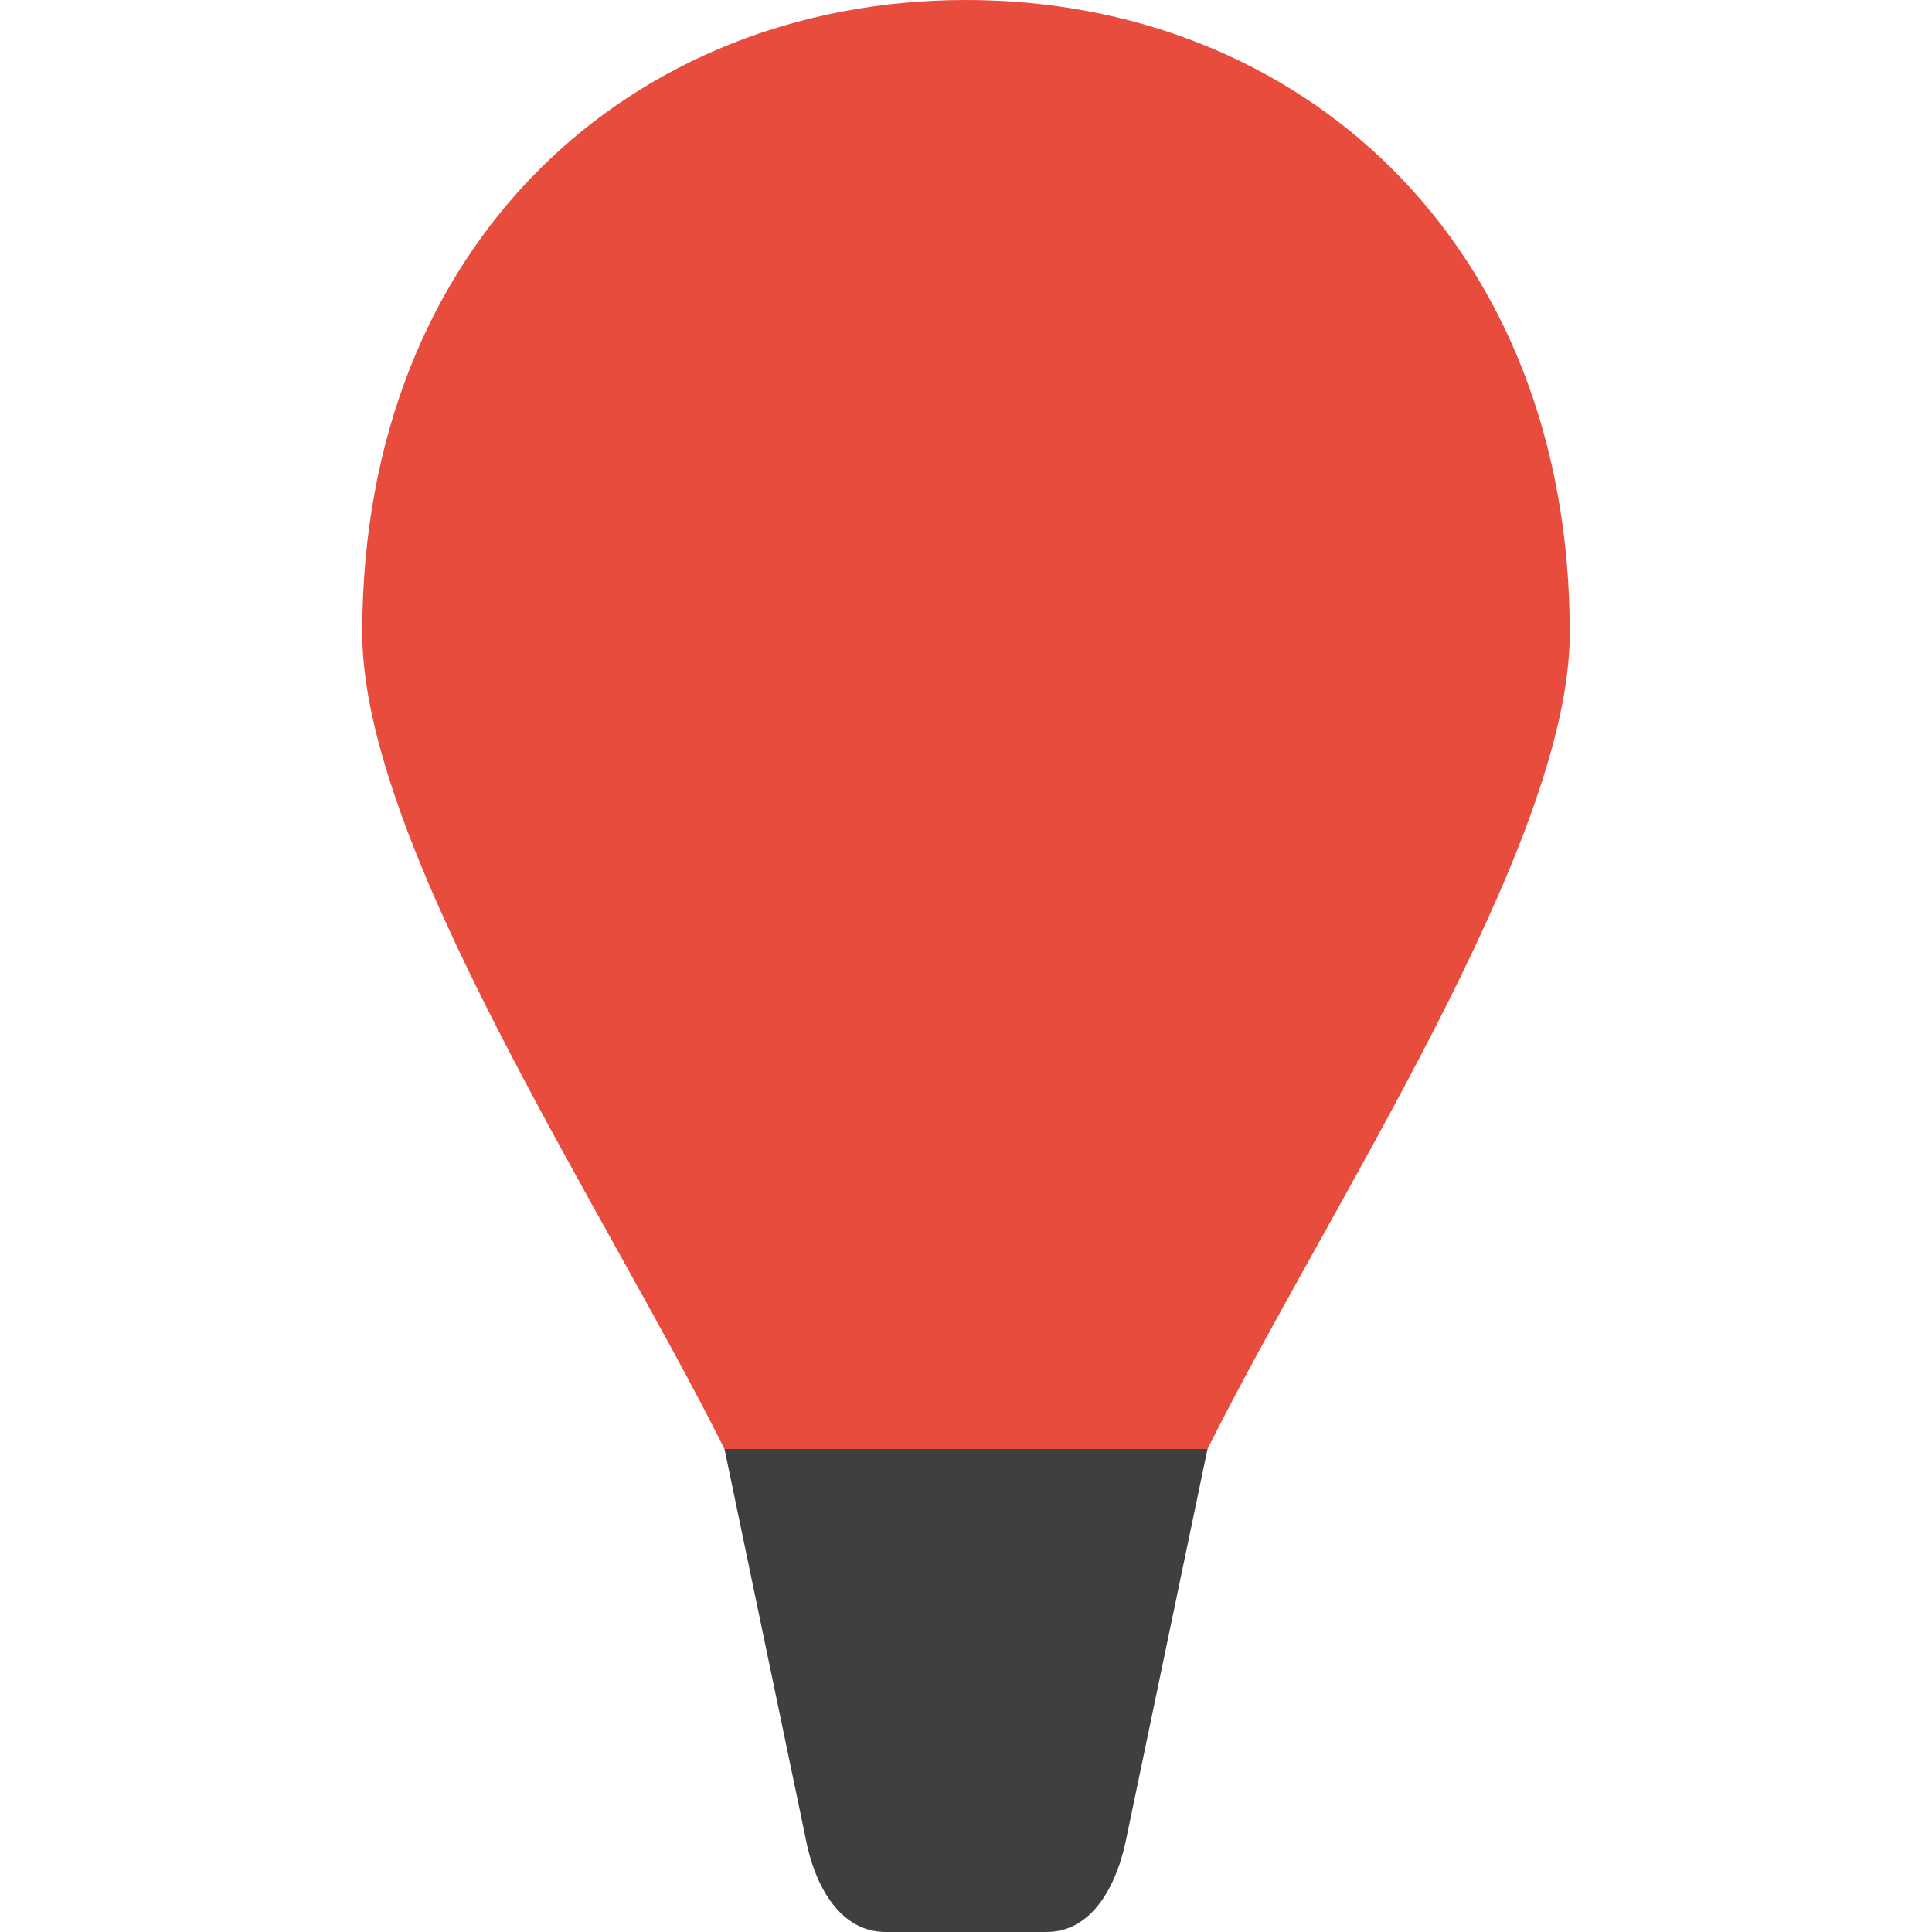
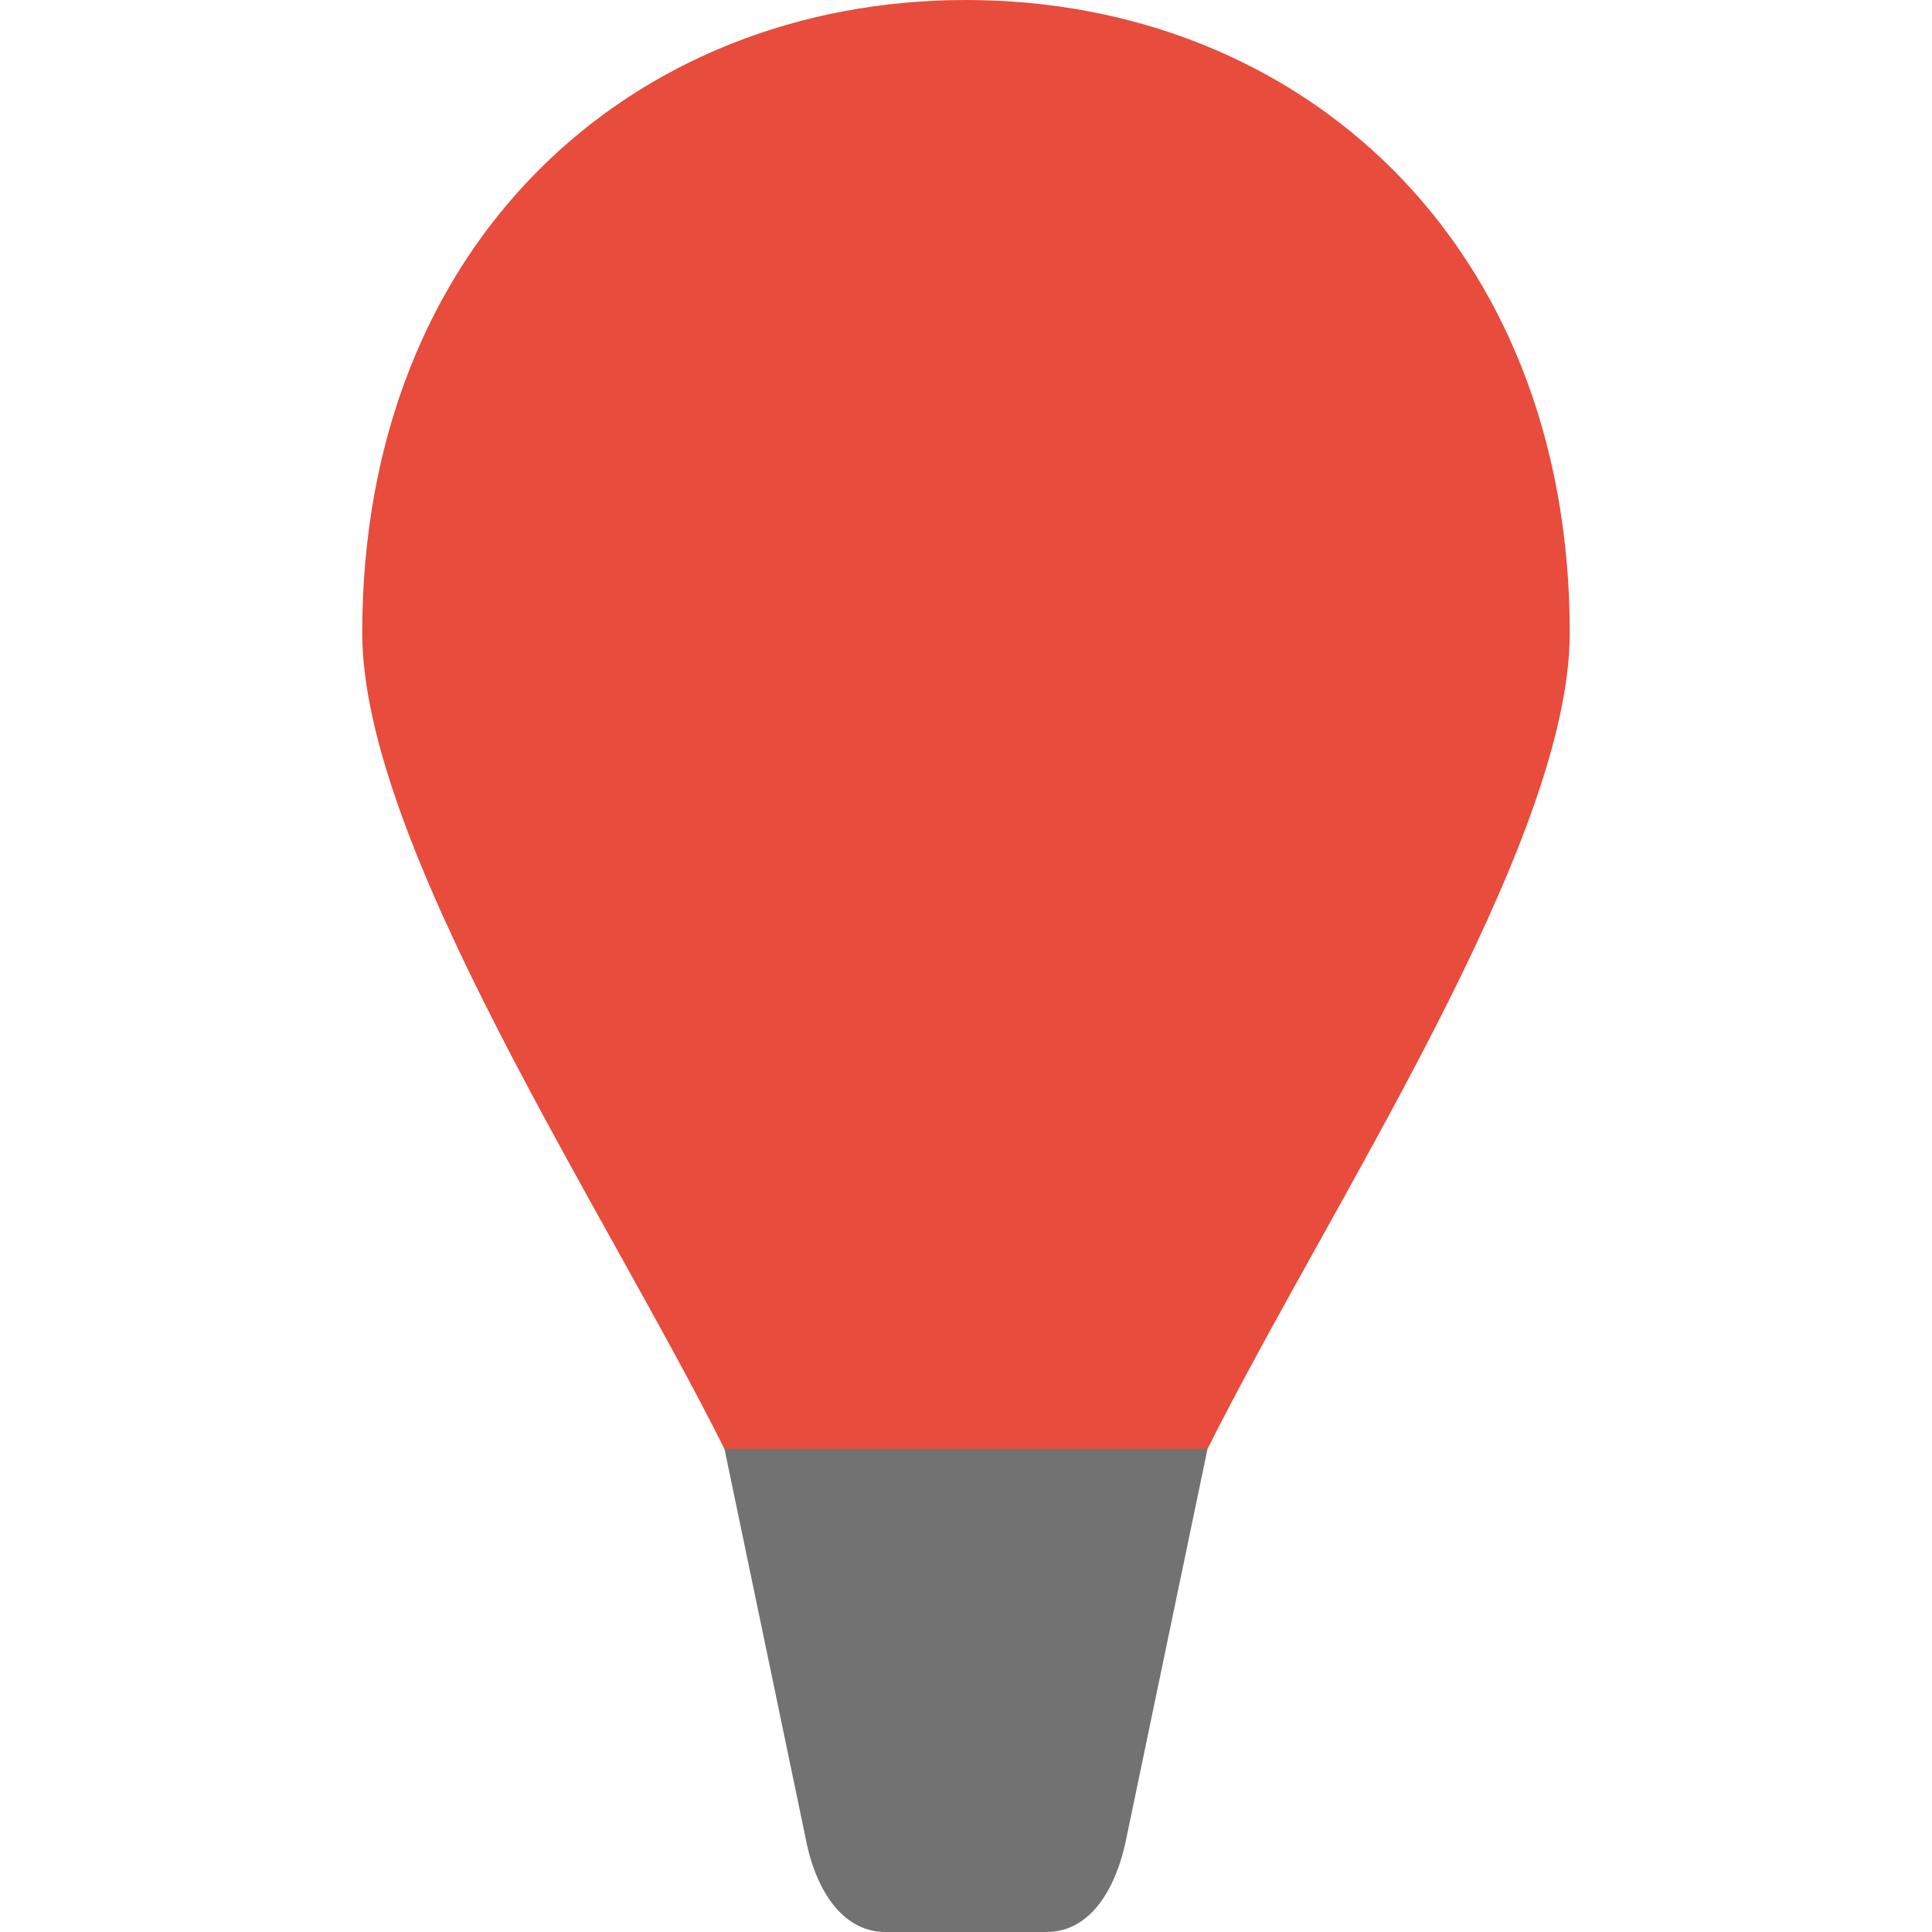
- <svg xmlns="http://www.w3.org/2000/svg" height="16" width="16" version="1">
+ <svg xmlns="http://www.w3.org/2000/svg" width="16" height="16" version="1">
  <path fill="#e74c3c" d="m8-2e-8c-2.761 0-5 2-5 5.241-0 1.759 2 4.759 3 6.759h4c1-2 3-5 3-6.759 0-3.241-2.239-5.241-5-5.241z" />
-   <path fill="#3f3f3f" d="m10 12-0.667 3.2c-0.082 0.432-0.297 0.8-0.666 0.8h-1.333c-0.369 0-0.589-0.367-0.667-0.8l-0.667-3.2z" />
+   <path fill="#727272" d="m10 12-0.667 3.2c-0.082 0.432-0.297 0.8-0.666 0.8h-1.333c-0.369 0-0.589-0.367-0.667-0.8l-0.667-3.2z" />
</svg>
